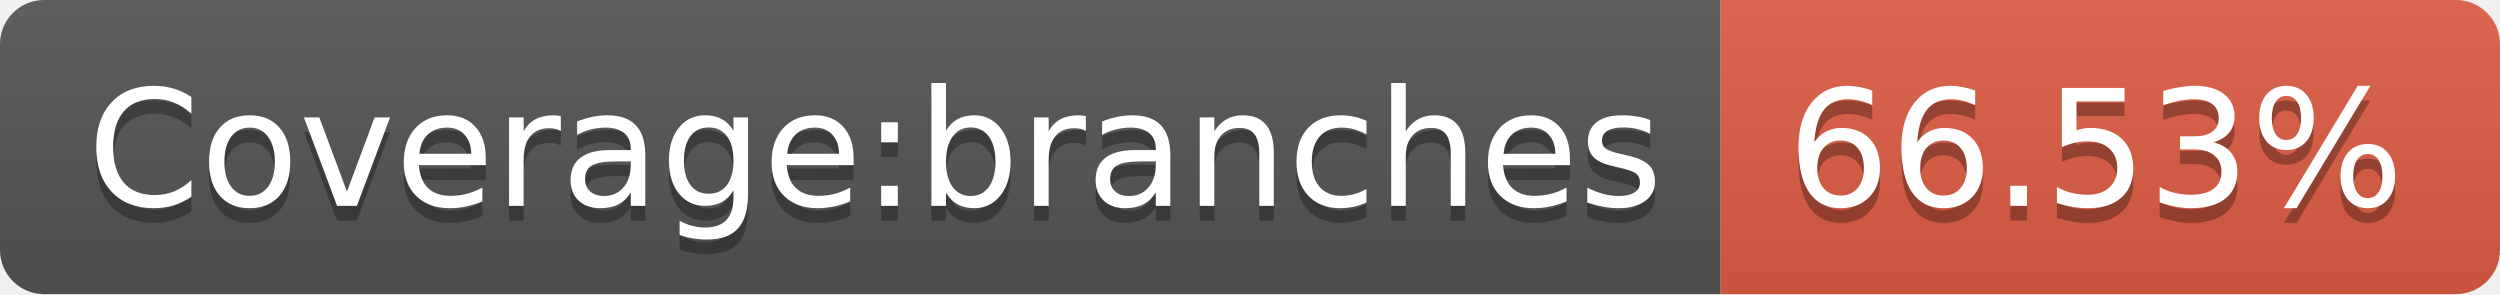
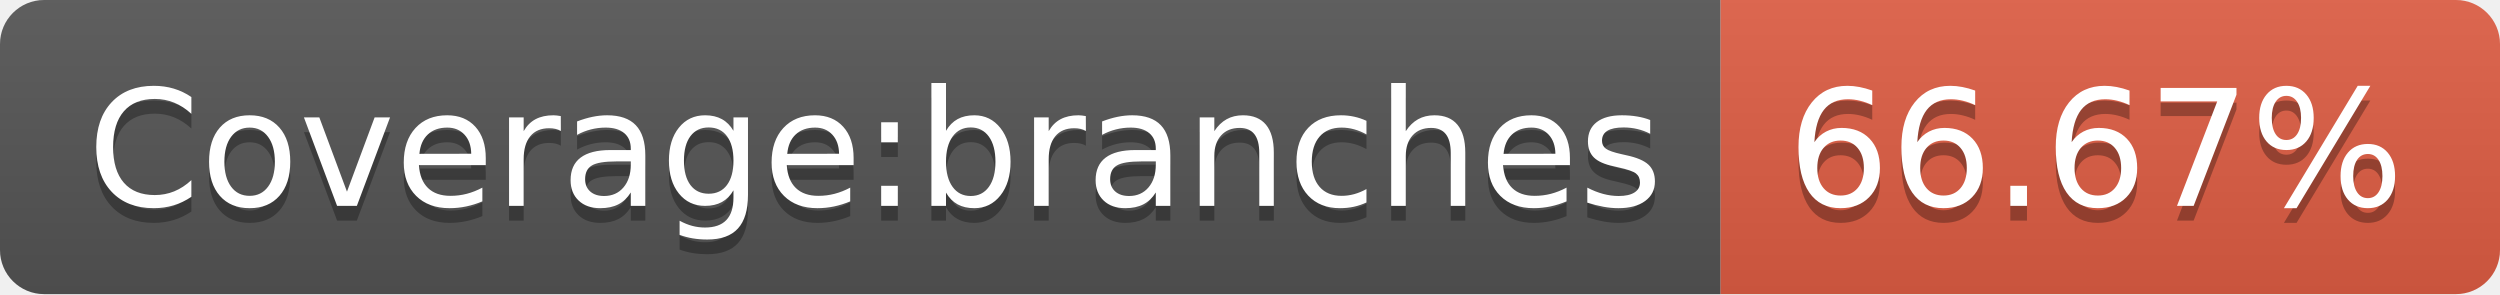
- <svg xmlns="http://www.w3.org/2000/svg" width="170" height="20" role="img" aria-label="Coverage:branches: 66.53%">
+ <svg xmlns="http://www.w3.org/2000/svg" width="170" height="20" role="img" aria-label="Coverage:branches: 66.67%">
  <linearGradient id="s" x2="0" y2="100%">
    <stop offset="0" stop-color="#bbb" stop-opacity=".1" />
    <stop offset="1" stop-opacity=".1" />
  </linearGradient>
  <clipPath id="r">
    <rect width="170" height="20" rx="3" fill="#fff" />
  </clipPath>
  <g clip-path="url(#r)">
    <rect width="117" height="20" fill="#555" />
    <rect x="117" width="53" height="20" fill="#e05d44" />
    <rect width="170" height="20" fill="url(#s)" />
  </g>
  <g fill="#fff" text-anchor="middle" font-family="Verdana,Geneva,DejaVu Sans,sans-serif" text-rendering="geometricPrecision" font-size="110">
    <text aria-hidden="true" x="595" y="150" fill="#010101" fill-opacity=".3" transform="scale(.1)" textLength="1070">Coverage:branches</text>
    <text x="595" y="140" transform="scale(.1)" fill="#fff" textLength="1070">Coverage:branches</text>
-     <text aria-hidden="true" x="1425" y="150" fill="#010101" fill-opacity=".3" transform="scale(.1)" textLength="430">66.53%</text>
-     <text x="1425" y="140" transform="scale(.1)" fill="#fff" textLength="430">66.53%</text>
+     <text aria-hidden="true" x="1425" y="150" fill="#010101" fill-opacity=".3" transform="scale(.1)" textLength="430">66.67%</text>
+     <text x="1425" y="140" transform="scale(.1)" fill="#fff" textLength="430">66.67%</text>
  </g>
</svg>
